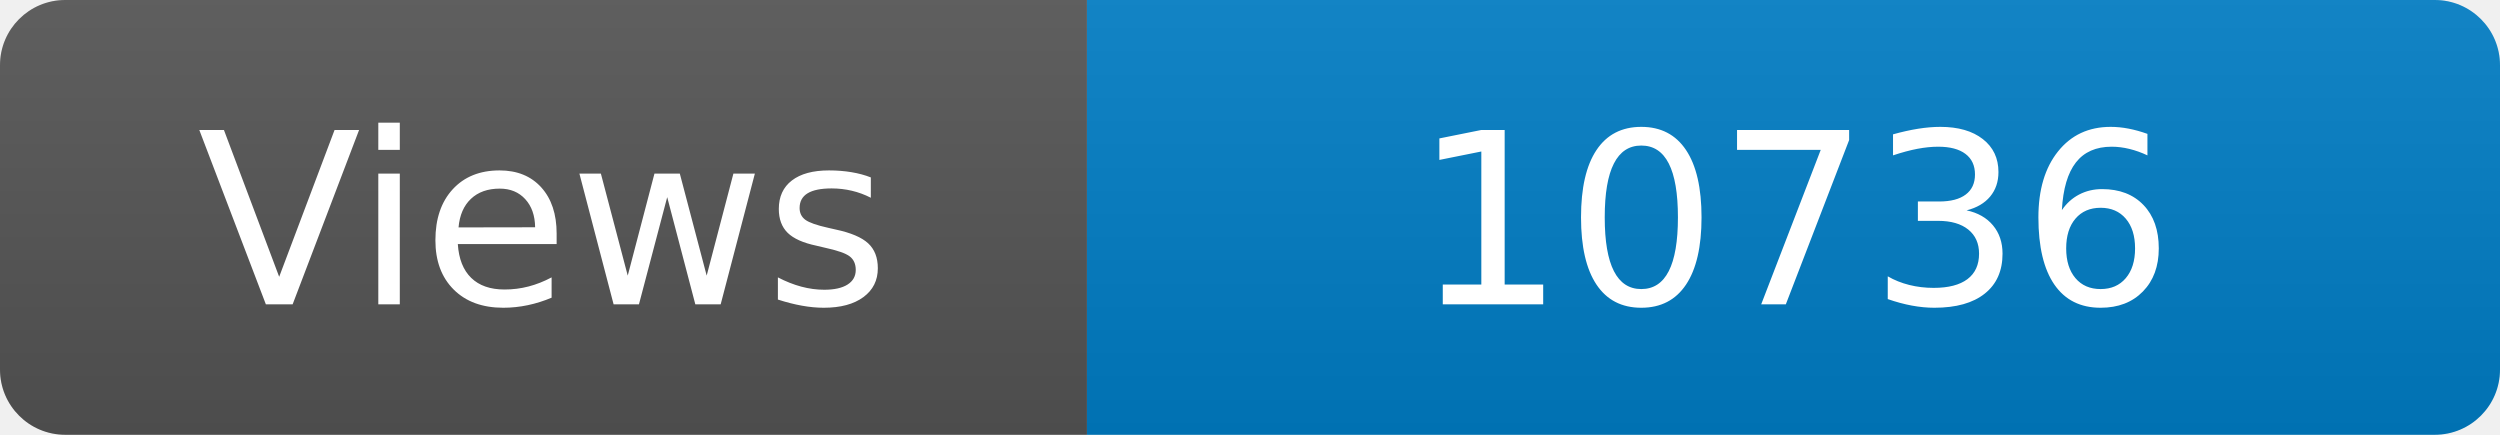
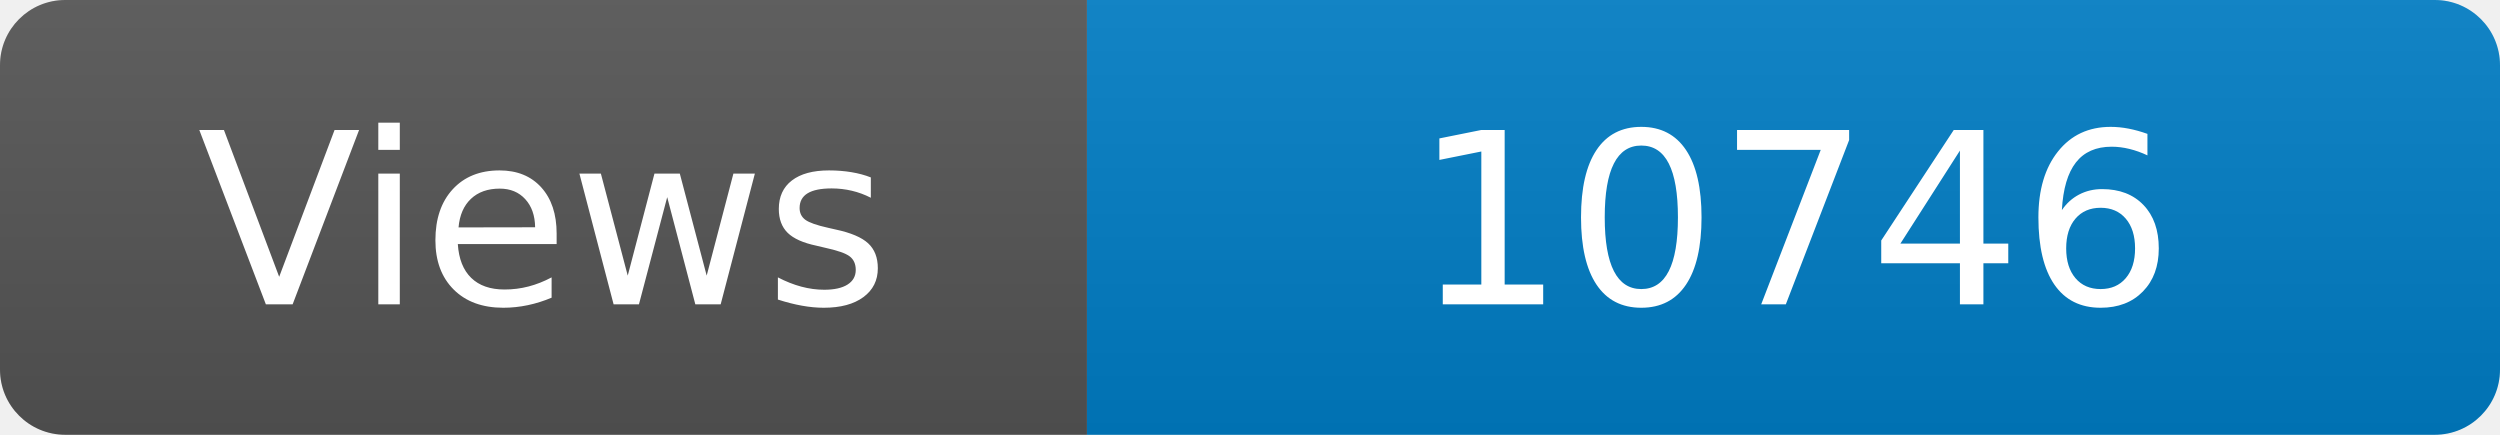
<svg xmlns="http://www.w3.org/2000/svg" width="115" height="20" role="img" aria-label="Maintained?: yes">
  <linearGradient id="s" x2="0" y2="100%">
    <stop offset="0" stop-color="#bbb" stop-opacity=".1" />
    <stop offset="1" stop-opacity=".1" />
  </linearGradient>
  <clipPath id="r">
    <rect width="115" height="20" rx="3" fill="#fff" />
  </clipPath>
  <g clip-path="url(#r)">
    <rect width="50" height="20" fill="#555" />
    <rect x="50" width="160" height="20" fill="#007ec6" />
    <rect width="115" height="20" fill="url(#s)" />
  </g>
  <g fill="#fff" text-anchor="middle" font-family="Verdana,Geneva,DejaVu Sans,sans-serif" font-size="110">
    <text x="250" y="140" transform="scale(.1)" fill="#fff">Views</text>
-     <text x="825" y="140" transform="scale(.1)" fill="#fff">10736</text>
+     <text x="825" y="140" transform="scale(.1)" fill="#fff">10746</text>
  </g>
</svg>
